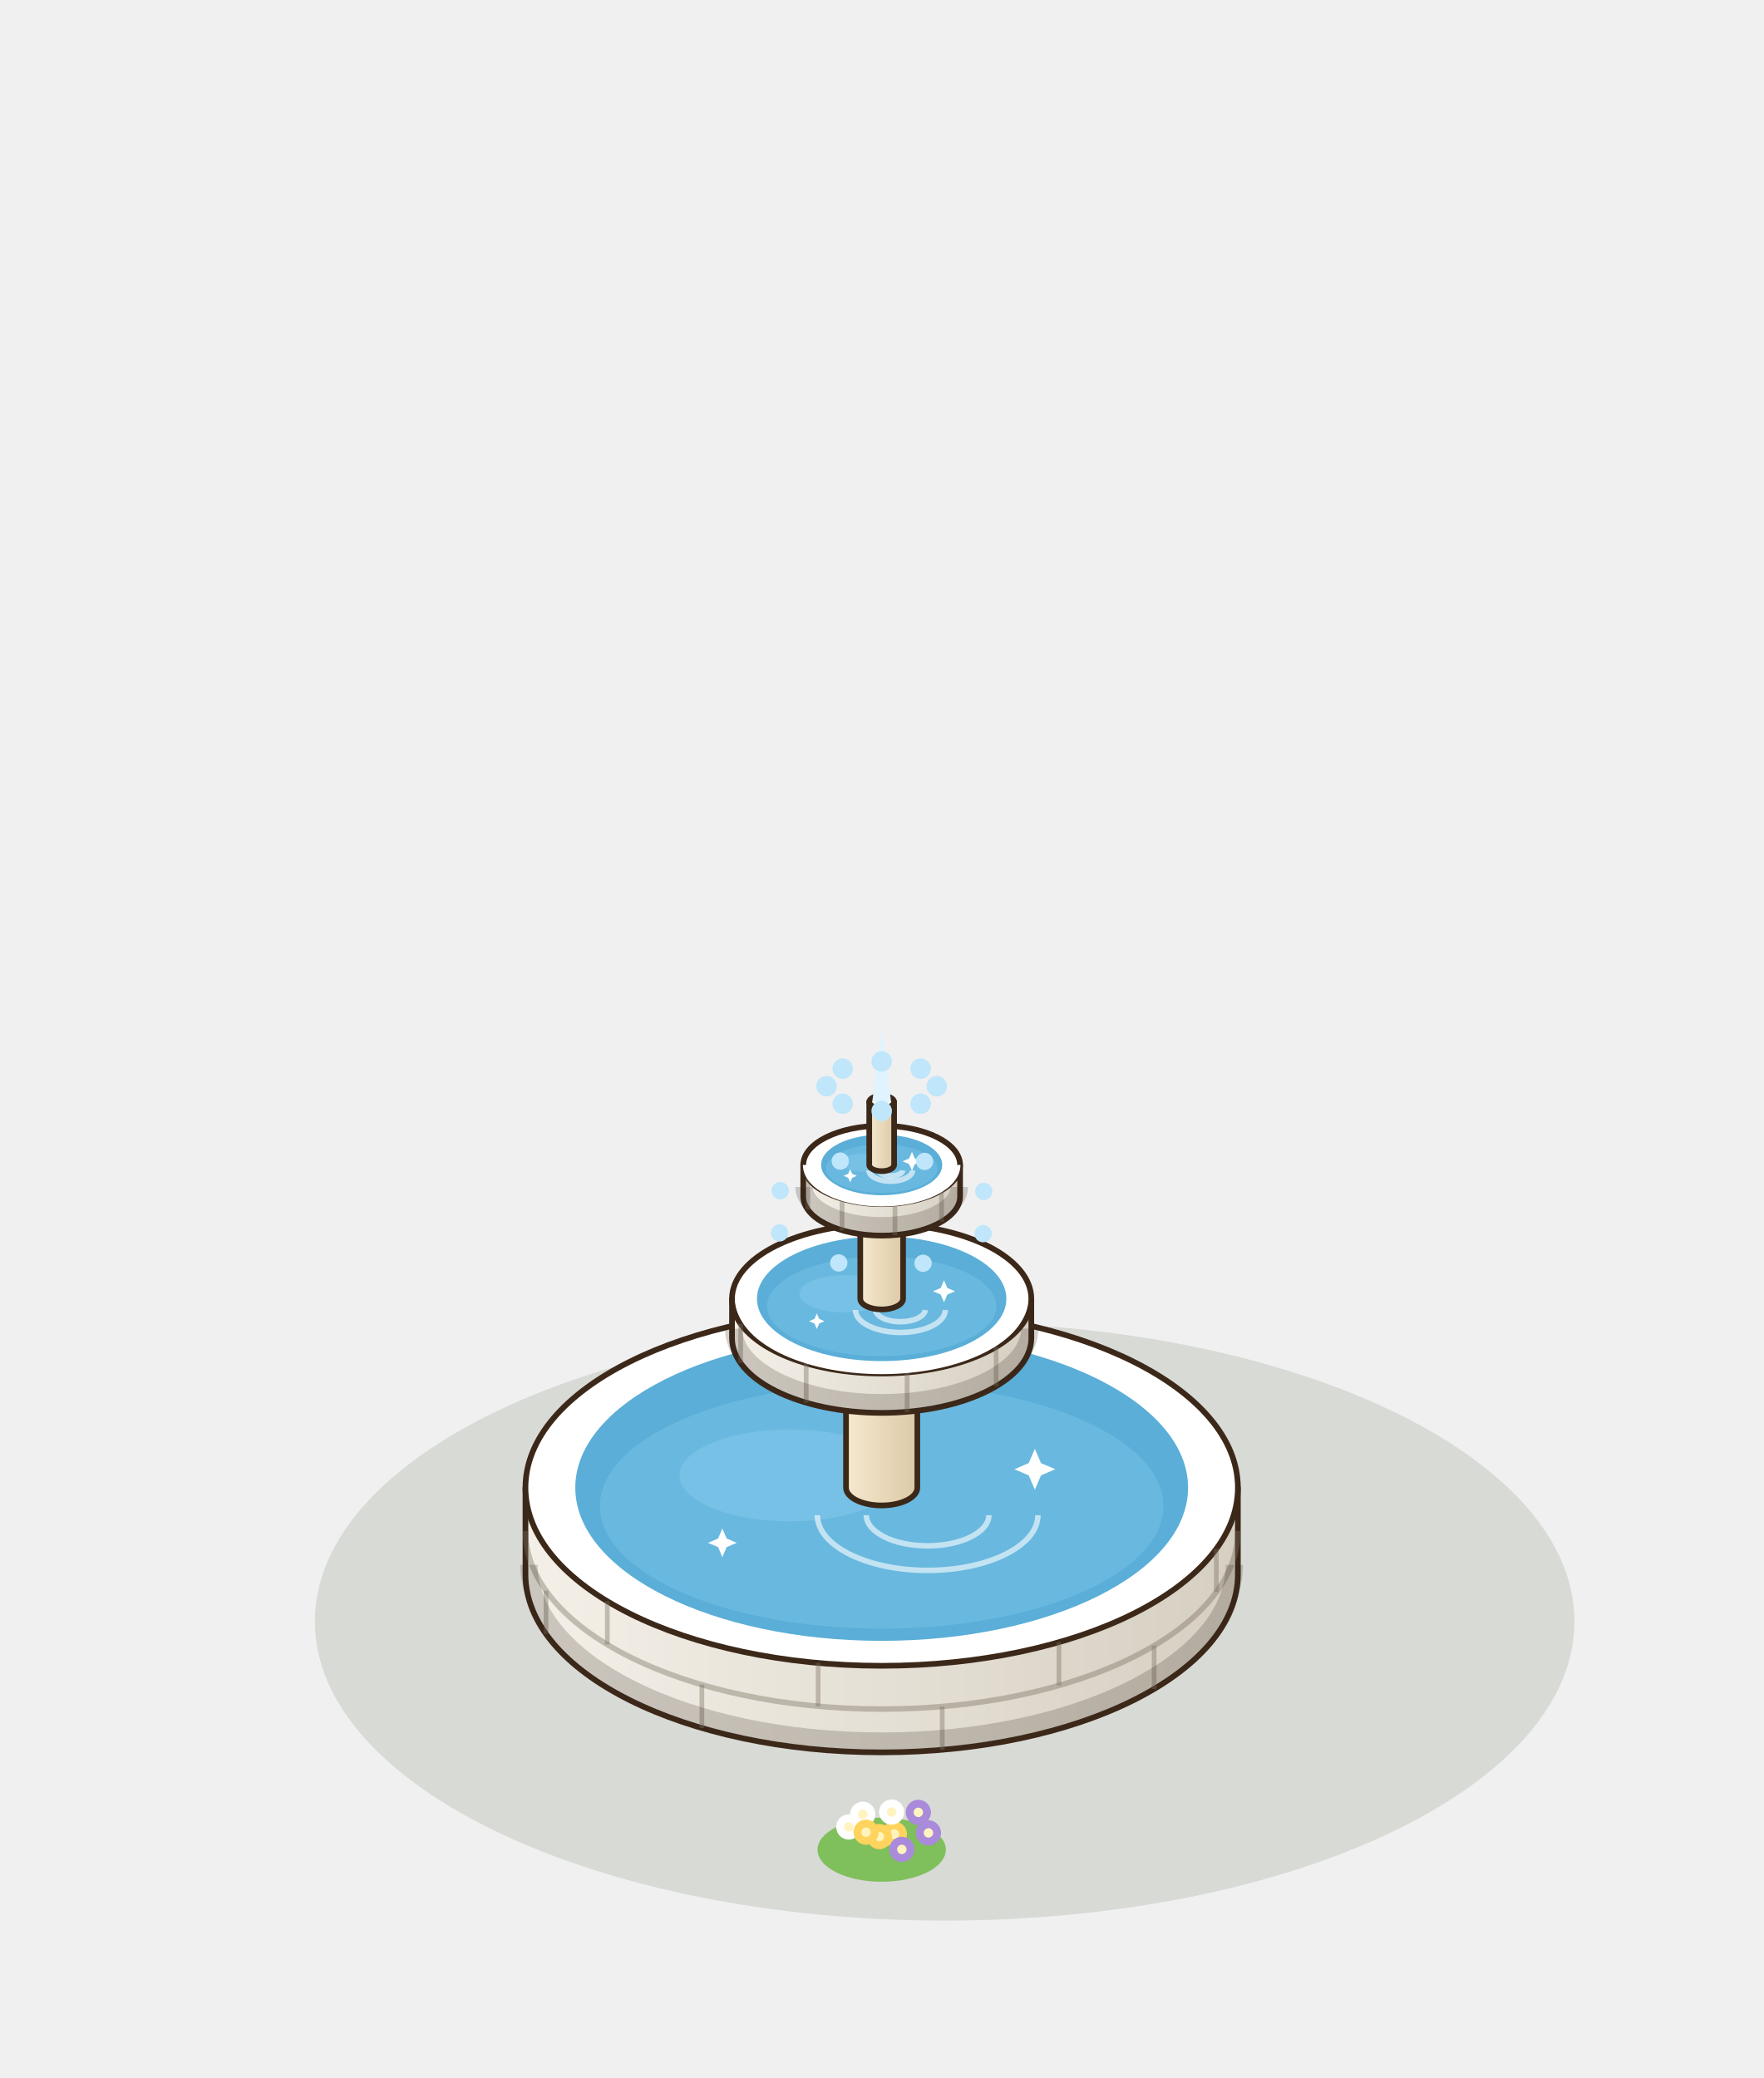
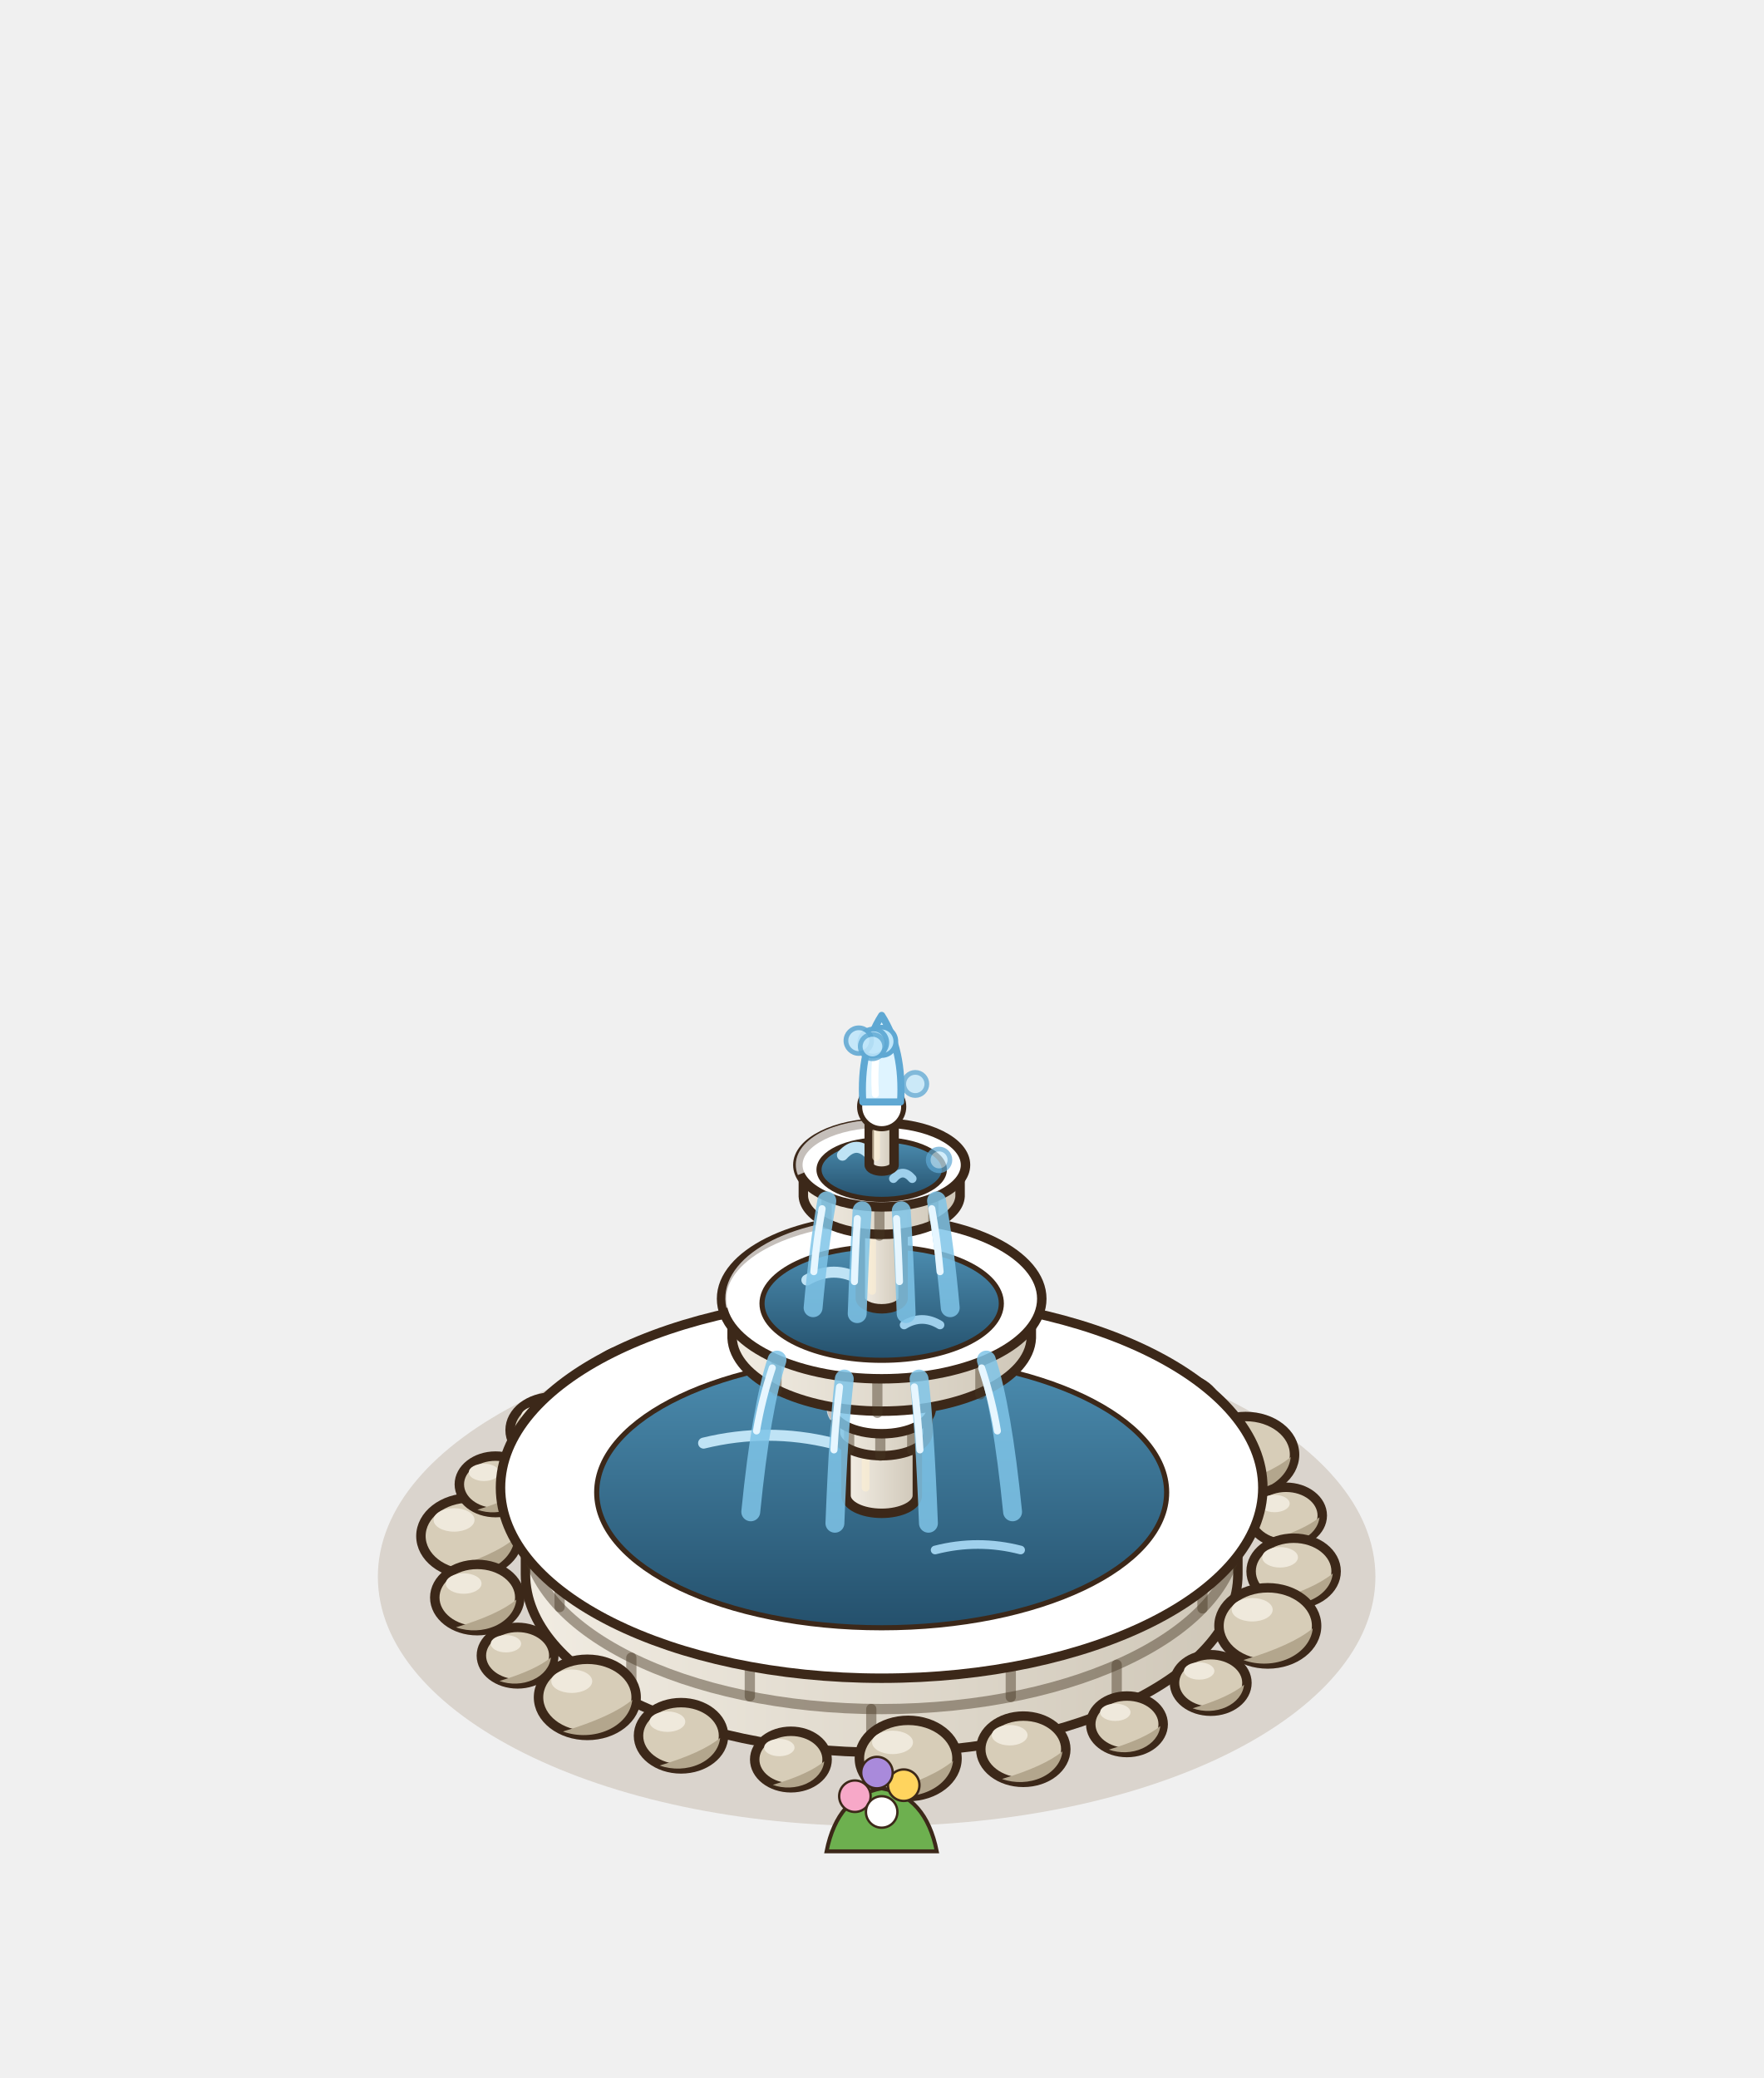
<svg xmlns="http://www.w3.org/2000/svg" width="280" height="330" viewBox="-140 -250 280 330">
  <g transform="scale(1.25)">
-     <ellipse cx="8" cy="6" rx="80" ry="38" fill="rgba(40,55,20,.12)" />
-     <ellipse cx="-1.6" cy="-36.2" rx="9.05" ry="4.53" fill="#7FBF5C" />
-     <circle cx="0.19" cy="-38.1" r="1.6" fill="#F7A8C8" />
-     <circle cx="0.19" cy="-38.1" r="0.6" fill="#FFF4C0" />
-     <circle cx="-6.24" cy="-39.1" r="1.6" fill="#FFD45E" />
-     <circle cx="-6.24" cy="-39.1" r="0.6" fill="#FFF4C0" />
-     <circle cx="3.58" cy="-41.17" r="1.6" fill="#FFFFFF" />
-     <circle cx="3.58" cy="-41.17" r="0.6" fill="#FFF4C0" />
-     <circle cx="-1.93" cy="-37.74" r="1.6" fill="#E2574C" />
-     <circle cx="-1.93" cy="-37.74" r="0.6" fill="#FFF4C0" />
-     <circle cx="-4.26" cy="-40.9" r="1.6" fill="#F7A8C8" />
-     <circle cx="-4.26" cy="-40.9" r="0.6" fill="#FFF4C0" />
-     <circle cx="5" cy="-38.27" r="1.6" fill="#FFD45E" />
-     <circle cx="5" cy="-38.27" r="0.6" fill="#FFF4C0" />
-     <circle cx="-3.8" cy="-38.37" r="1.6" fill="#FFFFFF" />
-     <circle cx="-3.8" cy="-38.37" r="0.6" fill="#FFF4C0" />
-     <circle cx="-0.2" cy="-41.21" r="1.6" fill="#E2574C" />
-     <circle cx="-0.2" cy="-41.21" r="0.6" fill="#FFF4C0" />
-     <circle cx="1.25" cy="-35.94" r="1.6" fill="#F7A8C8" />
-     <circle cx="1.25" cy="-35.94" r="0.6" fill="#FFF4C0" />
-     <ellipse cx="0" cy="35" rx="8.15" ry="4.07" fill="#7FBF5C" />
-     <circle cx="1.61" cy="33.01" r="1.6" fill="#FFD45E" />
-     <circle cx="1.61" cy="33.01" r="0.6" fill="#FFF4C0" />
-     <circle cx="-4.18" cy="32.11" r="1.6" fill="#FFFFFF" />
-     <circle cx="-4.18" cy="32.11" r="0.6" fill="#FFF4C0" />
-     <circle cx="4.66" cy="30.25" r="1.6" fill="#A98ADB" />
-     <circle cx="4.66" cy="30.25" r="0.6" fill="#FFF4C0" />
-     <circle cx="-0.3" cy="33.33" r="1.6" fill="#FFD45E" />
-     <circle cx="-0.3" cy="33.33" r="0.6" fill="#FFF4C0" />
-     <circle cx="-2.4" cy="30.49" r="1.6" fill="#FFFFFF" />
-     <circle cx="-2.4" cy="30.49" r="0.6" fill="#FFF4C0" />
-     <circle cx="5.94" cy="32.86" r="1.6" fill="#A98ADB" />
-     <circle cx="5.94" cy="32.86" r="0.6" fill="#FFF4C0" />
-     <circle cx="-1.98" cy="32.77" r="1.6" fill="#FFD45E" />
-     <circle cx="-1.98" cy="32.77" r="0.6" fill="#FFF4C0" />
-     <circle cx="1.26" cy="30.21" r="1.6" fill="#FFFFFF" />
-     <circle cx="1.26" cy="30.21" r="0.6" fill="#FFF4C0" />
-     <circle cx="2.56" cy="34.96" r="1.6" fill="#A98ADB" />
-     <circle cx="2.56" cy="34.96" r="0.6" fill="#FFF4C0" />
-     <defs>
-       <linearGradient id="bs-100" x1="0" x2="1">
-         <stop offset="0" stop-color="#F4F0E8" />
-         <stop offset="1" stop-color="#D6CFC2" />
-       </linearGradient>
-     </defs>
-     <path d="M-45.25,-11 L-45.25,0 A45.25,22.63 0 0 0 45.25,0 L45.25,-11 Z" fill="url(#bs-100)" stroke="#3C2819" stroke-width="0.72" stroke-linejoin="round" />
-     <ellipse cx="0" cy="-11" rx="45.25" ry="22.63" fill="#FFFFFF" stroke="#3C2819" stroke-width="0.72" stroke-linejoin="round" />
-     <line x1="34.61" y1="14.58" x2="34.61" y2="9.08" stroke="rgba(120,110,95,.4)" stroke-width="0.6" />
-     <line x1="7.69" y1="22.3" x2="7.69" y2="16.8" stroke="rgba(120,110,95,.4)" stroke-width="0.6" />
-     <line x1="-22.84" y1="19.53" x2="-22.84" y2="14.03" stroke="rgba(120,110,95,.4)" stroke-width="0.6" />
-     <line x1="-42.64" y1="7.58" x2="-42.64" y2="2.08" stroke="rgba(120,110,95,.4)" stroke-width="0.6" />
-     <path d="M-45.25,-5.5 A45.25,22.63 0 0 0 45.25,-5.5" fill="none" stroke="rgba(120,110,95,.4)" stroke-width="0.7" />
-     <line x1="42.51" y1="2.26" x2="42.51" y2="-3.24" stroke="rgba(120,110,95,.4)" stroke-width="0.6" />
-     <line x1="22.52" y1="14.13" x2="22.52" y2="8.63" stroke="rgba(120,110,95,.4)" stroke-width="0.6" />
-     <line x1="-8.07" y1="16.77" x2="-8.07" y2="11.27" stroke="rgba(120,110,95,.4)" stroke-width="0.6" />
-     <line x1="-34.85" y1="8.93" x2="-34.85" y2="3.43" stroke="rgba(120,110,95,.4)" stroke-width="0.6" />
-     <path d="M-44.8,-1.2 A44.8,22.4 0 0 0 44.8,-1.2" fill="none" stroke="rgba(40,30,20,.2)" stroke-width="2.2" />
-     <path d="M-42.99,-11 A42.99,21.5 0 0 0 42.99,-11" fill="none" stroke="#ffffff" stroke-width="1.1" />
-     <ellipse cx="0" cy="-11" rx="38.92" ry="19.46" fill="#5AAED7" />
-     <ellipse cx="0" cy="-8.66" rx="35.8" ry="15.57" fill="#69b8df" />
-     <ellipse cx="-11.67" cy="-12.56" rx="14.01" ry="5.84" fill="#7CC4E8" opacity=".75" />
-     <path d="M-8.17,-7.5 A14.01,7.01 0 0 0 19.85,-7.5" fill="none" stroke="#FFFFFF" stroke-width="0.7" opacity=".6" />
-     <path d="M-1.95,-7.5 A7.78,3.89 0 0 0 13.62,-7.5" fill="none" stroke="#FFFFFF" stroke-width="0.7" opacity=".6" />
-     <path d="M19.46,-15.94 L20.24,-14.12 L22.06,-13.34 L20.24,-12.56 L19.46,-10.74 L18.68,-12.56 L16.86,-13.34 L18.68,-14.12 Z" fill="#FFFFFF" />
-     <path d="M-20.24,-5.81 L-19.69,-4.54 L-18.42,-3.99 L-19.69,-3.45 L-20.24,-2.17 L-20.78,-3.45 L-22.06,-3.99 L-20.78,-4.54 Z" fill="#FFFFFF" />
-     <defs>
-       <linearGradient id="bb-col" x1="0" x2="1">
-         <stop offset="0" stop-color="#F6E9CF" />
-         <stop offset="1" stop-color="#DCC9A6" />
-       </linearGradient>
-     </defs>
-     <path d="M-4.53,-34 L-4.53,-11 A4.53,2.26 0 0 0 4.53,-11 L4.53,-34 Z" fill="url(#bb-col)" stroke="#3C2819" stroke-width="0.72" stroke-linejoin="round" />
-     <ellipse cx="0" cy="-34" rx="4.53" ry="2.26" fill="#FFF8EA" stroke="#3C2819" stroke-width="0.72" stroke-linejoin="round" />
-     <defs>
-       <linearGradient id="bb-v1" x1="0" x2="1">
-         <stop offset="0" stop-color="#F4F0E8" />
-         <stop offset="1" stop-color="#D6CFC2" />
-       </linearGradient>
-     </defs>
-     <path d="M-19.01,-35 L-19.01,-30 A19.01,9.5 0 0 0 19.01,-30 L19.01,-35 Z" fill="url(#bb-v1)" stroke="#3C2819" stroke-width="0.72" stroke-linejoin="round" />
-     <ellipse cx="0" cy="-35" rx="19.01" ry="9.5" fill="#FFFFFF" stroke="#3C2819" stroke-width="0.72" stroke-linejoin="round" />
-     <line x1="14.54" y1="-23.88" x2="14.54" y2="-28.88" stroke="rgba(120,110,95,.4)" stroke-width="0.6" />
-     <line x1="3.23" y1="-20.63" x2="3.23" y2="-25.63" stroke="rgba(120,110,95,.4)" stroke-width="0.6" />
-     <line x1="-9.59" y1="-21.8" x2="-9.59" y2="-26.8" stroke="rgba(120,110,95,.4)" stroke-width="0.6" />
-     <line x1="-17.91" y1="-26.82" x2="-17.91" y2="-31.82" stroke="rgba(120,110,95,.4)" stroke-width="0.6" />
-     <path d="M-18.81,-31.2 A18.81,9.41 0 0 0 18.81,-31.2" fill="none" stroke="rgba(40,30,20,.2)" stroke-width="2.2" />
-     <path d="M-18.05,-35 A18.05,9.03 0 0 0 18.05,-35" fill="none" stroke="#ffffff" stroke-width="1.1" />
-     <ellipse cx="0" cy="-35" rx="15.84" ry="7.92" fill="#5AAED7" />
-     <ellipse cx="0" cy="-34.05" rx="14.57" ry="6.34" fill="#69b8df" />
-     <ellipse cx="-4.75" cy="-35.63" rx="5.7" ry="2.38" fill="#7CC4E8" opacity=".75" />
-     <path d="M-3.33,-33.57 A5.7,2.85 0 0 0 8.08,-33.57" fill="none" stroke="#FFFFFF" stroke-width="0.7" opacity=".6" />
-     <path d="M-0.79,-33.57 A3.17,1.58 0 0 0 5.54,-33.57" fill="none" stroke="#FFFFFF" stroke-width="0.7" opacity=".6" />
-     <path d="M7.92,-37.35 L8.34,-36.37 L9.32,-35.95 L8.34,-35.53 L7.92,-34.55 L7.5,-35.53 L6.52,-35.95 L7.5,-36.37 Z" fill="#FFFFFF" />
-     <path d="M-8.24,-33.13 L-7.94,-32.44 L-7.26,-32.15 L-7.94,-31.85 L-8.24,-31.17 L-8.53,-31.85 L-9.22,-32.15 L-8.53,-32.44 Z" fill="#FFFFFF" />
-     <defs>
-       <linearGradient id="bb-col2" x1="0" x2="1">
-         <stop offset="0" stop-color="#F6E9CF" />
-         <stop offset="1" stop-color="#DCC9A6" />
-       </linearGradient>
-     </defs>
-     <path d="M-2.72,-50 L-2.72,-35 A2.72,1.36 0 0 0 2.72,-35 L2.72,-50 Z" fill="url(#bb-col2)" stroke="#3C2819" stroke-width="0.72" stroke-linejoin="round" />
-     <ellipse cx="0" cy="-50" rx="2.72" ry="1.36" fill="#FFF8EA" stroke="#3C2819" stroke-width="0.72" stroke-linejoin="round" />
-     <defs>
-       <linearGradient id="bb-v2" x1="0" x2="1">
-         <stop offset="0" stop-color="#F4F0E8" />
-         <stop offset="1" stop-color="#D6CFC2" />
-       </linearGradient>
-     </defs>
-     <path d="M-9.96,-52 L-9.96,-48 A9.96,4.98 0 0 0 9.96,-48 L9.96,-52 Z" fill="url(#bb-v2)" stroke="#3C2819" stroke-width="0.72" stroke-linejoin="round" />
-     <ellipse cx="0" cy="-52" rx="9.96" ry="4.98" fill="#FFFFFF" stroke="#3C2819" stroke-width="0.72" stroke-linejoin="round" />
-     <line x1="7.61" y1="-44.79" x2="7.61" y2="-48.79" stroke="rgba(120,110,95,.4)" stroke-width="0.6" />
-     <line x1="1.69" y1="-43.09" x2="1.69" y2="-47.09" stroke="rgba(120,110,95,.4)" stroke-width="0.6" />
-     <line x1="-5.03" y1="-43.7" x2="-5.03" y2="-47.7" stroke="rgba(120,110,95,.4)" stroke-width="0.6" />
-     <line x1="-9.38" y1="-46.33" x2="-9.38" y2="-50.33" stroke="rgba(120,110,95,.4)" stroke-width="0.6" />
-     <path d="M-9.86,-49.2 A9.86,4.93 0 0 0 9.86,-49.2" fill="none" stroke="rgba(40,30,20,.2)" stroke-width="2.2" />
-     <path d="M-9.46,-52 A9.46,4.73 0 0 0 9.46,-52" fill="none" stroke="#ffffff" stroke-width="1.1" />
-     <ellipse cx="0" cy="-52" rx="7.69" ry="3.85" fill="#5AAED7" />
-     <ellipse cx="0" cy="-51.54" rx="7.08" ry="3.08" fill="#69b8df" />
-     <ellipse cx="-2.31" cy="-52.31" rx="2.77" ry="1.15" fill="#7CC4E8" opacity=".75" />
-     <path d="M-1.62,-51.31 A2.77,1.38 0 0 0 3.92,-51.31" fill="none" stroke="#FFFFFF" stroke-width="0.7" opacity=".6" />
-     <path d="M-0.38,-51.31 A1.54,0.77 0 0 0 2.69,-51.31" fill="none" stroke="#FFFFFF" stroke-width="0.7" opacity=".6" />
-     <path d="M3.85,-53.66 L4.21,-52.82 L5.05,-52.46 L4.21,-52.1 L3.85,-51.26 L3.49,-52.1 L2.65,-52.46 L3.49,-52.82 Z" fill="#FFFFFF" />
-     <path d="M-4,-51.46 L-3.75,-50.87 L-3.16,-50.62 L-3.75,-50.36 L-4,-49.78 L-4.25,-50.36 L-4.84,-50.62 L-4.25,-50.87 Z" fill="#FFFFFF" />
-     <defs>
-       <linearGradient id="bb-tip" x1="0" x2="1">
-         <stop offset="0" stop-color="#F6E9CF" />
-         <stop offset="1" stop-color="#DCC9A6" />
-       </linearGradient>
-     </defs>
-     <path d="M-1.58,-60 L-1.58,-52 A1.58,0.79 0 0 0 1.58,-52 L1.58,-60 Z" fill="url(#bb-tip)" stroke="#3C2819" stroke-width="0.72" stroke-linejoin="round" />
-     <ellipse cx="0" cy="-60" rx="1.58" ry="0.79" fill="#FFF8EA" stroke="#3C2819" stroke-width="0.72" stroke-linejoin="round" />
-     <path d="M-1.2,-60 L0,-69 L1.2,-60 Z" fill="#DFF4FF" />
-     <circle cx="7" cy="-62" r="1.3" fill="#BFE6FA" />
-     <circle cx="12.89" cy="-43.27" r="1.1" fill="#BFE6FA" />
-     <circle cx="4.95" cy="-59.77" r="1.3" fill="#BFE6FA" />
-     <circle cx="5.26" cy="-39.51" r="1.1" fill="#BFE6FA" />
-     <circle cx="0" cy="-58.85" r="1.3" fill="#BFE6FA" />
-     <circle cx="-5.45" cy="-39.55" r="1.1" fill="#BFE6FA" />
-     <circle cx="-4.95" cy="-59.77" r="1.3" fill="#BFE6FA" />
-     <circle cx="-12.97" cy="-43.37" r="1.1" fill="#BFE6FA" />
-     <circle cx="-7" cy="-62" r="1.3" fill="#BFE6FA" />
-     <circle cx="-12.89" cy="-48.73" r="1.1" fill="#BFE6FA" />
-     <circle cx="-4.95" cy="-64.23" r="1.3" fill="#BFE6FA" />
-     <circle cx="-5.26" cy="-52.49" r="1.1" fill="#BFE6FA" />
-     <circle cx="0" cy="-65.15" r="1.3" fill="#BFE6FA" />
-     <circle cx="5.45" cy="-52.45" r="1.1" fill="#BFE6FA" />
-     <circle cx="4.95" cy="-64.23" r="1.3" fill="#BFE6FA" />
-     <circle cx="12.97" cy="-48.63" r="1.1" fill="#BFE6FA" />
+     <ellipse cx="-0.64" cy="0.32" rx="63.36" ry="31.68" fill="rgba(120,85,45,.18)" />
+     <ellipse cx="-52.33" cy="-4.85" rx="6.2" ry="4.84" fill="#D7CDB8" stroke="#3C2819" stroke-width="1.2" />
+     <path d="M-46.63,-4.54 A6.2,4.84 0 0 1 -55.43,-0.51 Q-49.23,-2.37 -46.63,-4.54 Z" fill="#B3A68D" />
+     <ellipse cx="-54.32" cy="-6.9" rx="2.6" ry="1.49" fill="#EFE9DC" />
+     <ellipse cx="-49.05" cy="-11.42" rx="4.6" ry="3.59" fill="#D7CDB8" stroke="#3C2819" stroke-width="1.2" />
+     <path d="M-44.82,-11.19 A4.6,3.59 0 0 1 -51.35,-8.2 Q-46.75,-9.58 -44.82,-11.19 Z" fill="#B3A68D" />
+     <ellipse cx="-50.52" cy="-12.94" rx="1.93" ry="1.1" fill="#EFE9DC" />
+     <ellipse cx="-41.8" cy="-18.31" rx="5.4" ry="4.21" fill="#D7CDB8" stroke="#3C2819" stroke-width="1.2" />
+     <path d="M-36.83,-18.04 A5.4,4.21 0 0 1 -44.5,-14.53 Q-39.1,-16.15 -36.83,-18.04 Z" fill="#B3A68D" />
+     <ellipse cx="-43.53" cy="-20.09" rx="2.27" ry="1.3" fill="#EFE9DC" />
+     <ellipse cx="-31.16" cy="-23.92" rx="6.2" ry="4.84" fill="#D7CDB8" stroke="#3C2819" stroke-width="1.2" />
+     <path d="M-25.45,-23.61 A6.2,4.84 0 0 1 -34.26,-19.58 Q-28.06,-21.44 -25.45,-23.61 Z" fill="#B3A68D" />
+     <ellipse cx="-33.14" cy="-25.96" rx="2.6" ry="1.49" fill="#EFE9DC" />
+     <ellipse cx="-17.99" cy="-26.73" rx="4.6" ry="3.59" fill="#D7CDB8" stroke="#3C2819" stroke-width="1.2" />
+     <path d="M-13.76,-26.5 A4.6,3.59 0 0 1 -20.29,-23.51 Q-15.69,-24.89 -13.76,-26.5 Z" fill="#B3A68D" />
+     <ellipse cx="-19.46" cy="-28.25" rx="1.93" ry="1.1" fill="#EFE9DC" />
+     <ellipse cx="-3.37" cy="-28.62" rx="5.4" ry="4.21" fill="#D7CDB8" stroke="#3C2819" stroke-width="1.2" />
+     <path d="M1.6,-28.35 A5.4,4.21 0 0 1 -6.07,-24.84 Q-0.67,-26.46 1.6,-28.35 Z" fill="#B3A68D" />
+     <ellipse cx="-5.1" cy="-30.41" rx="2.27" ry="1.3" fill="#EFE9DC" />
+     <ellipse cx="11.53" cy="-28.4" rx="6.2" ry="4.84" fill="#D7CDB8" stroke="#3C2819" stroke-width="1.2" />
+     <path d="M17.23,-28.09 A6.2,4.84 0 0 1 8.43,-24.06 Q14.63,-25.92 17.23,-28.09 Z" fill="#B3A68D" />
+     <ellipse cx="9.54" cy="-30.44" rx="2.6" ry="1.49" fill="#EFE9DC" />
+     <ellipse cx="25.49" cy="-25.02" rx="4.6" ry="3.59" fill="#D7CDB8" stroke="#3C2819" stroke-width="1.2" />
+     <path d="M29.72,-24.79 A4.6,3.59 0 0 1 23.19,-21.8 Q27.79,-23.18 29.72,-24.79 Z" fill="#B3A68D" />
+     <ellipse cx="24.02" cy="-26.53" rx="1.93" ry="1.1" fill="#EFE9DC" />
+     <ellipse cx="37.39" cy="-20.86" rx="5.4" ry="4.21" fill="#D7CDB8" stroke="#3C2819" stroke-width="1.2" />
+     <path d="M42.35,-20.59 A5.4,4.21 0 0 1 34.69,-17.08 Q40.09,-18.7 42.35,-20.59 Z" fill="#B3A68D" />
+     <ellipse cx="35.66" cy="-22.64" rx="2.27" ry="1.3" fill="#EFE9DC" />
+     <ellipse cx="46.25" cy="-15.2" rx="6.2" ry="4.84" fill="#D7CDB8" stroke="#3C2819" stroke-width="1.2" />
+     <path d="M51.96,-14.89 A6.2,4.84 0 0 1 43.15,-10.86 Q49.35,-12.72 51.96,-14.89 Z" fill="#B3A68D" />
+     <ellipse cx="44.27" cy="-17.25" rx="2.6" ry="1.49" fill="#EFE9DC" />
+     <ellipse cx="51.37" cy="-7.46" rx="4.6" ry="3.59" fill="#D7CDB8" stroke="#3C2819" stroke-width="1.2" />
+     <path d="M55.61,-7.23 A4.6,3.59 0 0 1 49.07,-4.24 Q53.67,-5.62 55.61,-7.23 Z" fill="#B3A68D" />
+     <ellipse cx="49.9" cy="-8.98" rx="1.93" ry="1.1" fill="#EFE9DC" />
+     <path d="M-8.6,-36 q1.4,-7 7,-8 q5.6,1 7,8 Z" fill="#6DB04F" stroke="#3C2819" stroke-width="0.5" />
+     <circle cx="-5" cy="-43" r="2" fill="#F7A8C8" stroke="#3C2819" stroke-width="0.3" />
+     <circle cx="1.2" cy="-44.4" r="2" fill="#FFD45E" stroke="#3C2819" stroke-width="0.3" />
+     <circle cx="-1.6" cy="-41" r="2" fill="#FFFFFF" stroke="#3C2819" stroke-width="0.3" />
+     <circle cx="-2.2" cy="-46" r="2" fill="#A98ADB" stroke="#3C2819" stroke-width="0.3" />
+     <defs>
+       <linearGradient id="bb4-bassin" x1="0" y1="0" x2="1" y2="0">
+         <stop offset="0" stop-color="#F1ECE2" />
+         <stop offset="1" stop-color="#CFC7B8" />
+       </linearGradient>
+     </defs>
+     <path d="M-45.25,-11 L-45.25,0 A45.25,22.63 0 0 0 45.25,0 L45.25,-11 Z" fill="url(#bb4-bassin)" stroke="#3C2819" stroke-width="1.2" stroke-linejoin="round" />
+     <path d="M-45.25,-5.5 A45.25,22.63 0 0 0 45.25,-5.5" fill="none" stroke="rgba(70,55,35,.45)" stroke-width="1.3" />
+     <line x1="29.86" y1="17" x2="29.86" y2="11.5" stroke="rgba(70,55,35,.45)" stroke-width="1.3" stroke-linecap="round" />
+     <line x1="-1.32" y1="22.62" x2="-1.32" y2="17.12" stroke="rgba(70,55,35,.45)" stroke-width="1.3" stroke-linecap="round" />
+     <line x1="-31.8" y1="16.1" x2="-31.8" y2="10.6" stroke="rgba(70,55,35,.45)" stroke-width="1.3" stroke-linecap="round" />
+     <line x1="40.75" y1="4.34" x2="40.75" y2="-1.16" stroke="rgba(70,55,35,.45)" stroke-width="1.3" stroke-linecap="round" />
+     <line x1="16.4" y1="15.59" x2="16.4" y2="10.09" stroke="rgba(70,55,35,.45)" stroke-width="1.3" stroke-linecap="round" />
+     <line x1="-16.75" y1="15.52" x2="-16.75" y2="10.02" stroke="rgba(70,55,35,.45)" stroke-width="1.3" stroke-linecap="round" />
+     <line x1="-40.91" y1="4.17" x2="-40.91" y2="-1.33" stroke="rgba(70,55,35,.45)" stroke-width="1.3" stroke-linecap="round" />
+     <ellipse cx="0" cy="-11" rx="48.42" ry="24.21" fill="#FFFFFF" stroke="#3C2819" stroke-width="1.2" stroke-linejoin="round" />
+     <defs>
+       <linearGradient id="bb4-bassin-e" x1="0" y1="0" x2="0" y2="1">
+         <stop offset="0" stop-color="#4C8DB0" />
+         <stop offset="1" stop-color="#24506C" />
+       </linearGradient>
+     </defs>
+     <ellipse cx="0" cy="-10.4" rx="36.2" ry="17.2" fill="url(#bb4-bassin-e)" stroke="#3C2819" stroke-width="0.65" />
+     <path d="M-22.62,-16.66 q8.15,-2 16.29,0" stroke="#BFE3F5" stroke-width="1.4" fill="none" stroke-linecap="round" />
+     <path d="M6.79,-3.08 q5.43,-1.4 10.86,0" stroke="#9FD0EC" stroke-width="1.1" fill="none" stroke-linecap="round" />
+     <path d="M-45.25,-10 A45.25,22.63 0 0 1 -4.53,-33.63" fill="none" stroke="rgba(255,255,255,.7)" stroke-width="1.5" />
+     <defs>
+       <linearGradient id="bb4-col" x1="0" y1="0" x2="1" y2="0">
+         <stop offset="0" stop-color="#f3eee5" />
+         <stop offset="1" stop-color="#CFC7B8" />
+       </linearGradient>
+     </defs>
+     <path d="M-4.53,-31 L-4.53,-10 A4.53,2.26 0 0 0 4.53,-10 L4.53,-31 Z" fill="url(#bb4-col)" stroke="#3C2819" stroke-width="1.2" stroke-linejoin="round" />
+     <ellipse cx="0" cy="-31" rx="4.53" ry="2.26" fill="#FFFFFF" stroke="#3C2819" stroke-width="1.2" />
+     <line x1="-2.04" y1="-27.74" x2="-2.04" y2="-11" stroke="rgba(255,240,210,.55)" stroke-width="1" stroke-linecap="round" />
+     <defs>
+       <linearGradient id="bb4-bague" x1="0" y1="0" x2="1" y2="0">
+         <stop offset="0" stop-color="#F1ECE2" />
+         <stop offset="1" stop-color="#CFC7B8" />
+       </linearGradient>
+     </defs>
+     <path d="M-5.88,-21 L-5.88,-18 A5.88,2.94 0 0 0 5.88,-18 L5.88,-21 Z" fill="url(#bb4-bague)" stroke="#3C2819" stroke-width="1.2" stroke-linejoin="round" />
+     <line x1="3.88" y1="-15.79" x2="3.88" y2="-18.79" stroke="rgba(70,55,35,.45)" stroke-width="1.3" stroke-linecap="round" />
+     <line x1="-0.17" y1="-15.06" x2="-0.17" y2="-18.06" stroke="rgba(70,55,35,.45)" stroke-width="1.3" stroke-linecap="round" />
+     <line x1="-4.13" y1="-15.91" x2="-4.13" y2="-18.91" stroke="rgba(70,55,35,.45)" stroke-width="1.3" stroke-linecap="round" />
+     <ellipse cx="0" cy="-21" rx="6.29" ry="3.15" fill="#FFFFFF" stroke="#3C2819" stroke-width="1.2" stroke-linejoin="round" />
+     <path d="M-5.88,-20 A5.88,2.94 0 0 1 -0.59,-23.94" fill="none" stroke="rgba(255,255,255,.7)" stroke-width="1.5" />
+     <defs>
+       <linearGradient id="bb4-v1" x1="0" y1="0" x2="1" y2="0">
+         <stop offset="0" stop-color="#F1ECE2" />
+         <stop offset="1" stop-color="#CFC7B8" />
+       </linearGradient>
+     </defs>
+     <path d="M-19,-35 L-19,-30 A19.01,9.5 0 0 0 19.01,-30 L19.01,-35 Z" fill="url(#bb4-v1)" stroke="#3C2819" stroke-width="1.2" stroke-linejoin="round" />
+     <line x1="12.54" y1="-22.86" x2="12.54" y2="-27.86" stroke="rgba(70,55,35,.45)" stroke-width="1.3" stroke-linecap="round" />
+     <line x1="-0.55" y1="-20.5" x2="-0.55" y2="-25.5" stroke="rgba(70,55,35,.45)" stroke-width="1.3" stroke-linecap="round" />
+     <line x1="-13.36" y1="-23.24" x2="-13.36" y2="-28.24" stroke="rgba(70,55,35,.45)" stroke-width="1.3" stroke-linecap="round" />
+     <ellipse cx="0" cy="-35" rx="20.34" ry="10.17" fill="#FFFFFF" stroke="#3C2819" stroke-width="1.2" stroke-linejoin="round" />
+     <defs>
+       <linearGradient id="bb4-v1-e" x1="0" y1="0" x2="0" y2="1">
+         <stop offset="0" stop-color="#4C8DB0" />
+         <stop offset="1" stop-color="#24506C" />
+       </linearGradient>
+     </defs>
+     <ellipse cx="0" cy="-34.4" rx="15.2" ry="7.22" fill="url(#bb4-v1-e)" stroke="#3C2819" stroke-width="0.65" />
+     <path d="M-9.5,-37.38 q3.42,-2 6.84,0" stroke="#BFE3F5" stroke-width="1.4" fill="none" stroke-linecap="round" />
+     <path d="M2.85,-31.67 q2.28,-1.4 4.56,0" stroke="#9FD0EC" stroke-width="1.1" fill="none" stroke-linecap="round" />
+     <path d="M-19,-34 A19.01,9.5 0 0 1 -1.9,-44.5" fill="none" stroke="rgba(255,255,255,.7)" stroke-width="1.5" />
+     <path d="M-13.3,-27.21 q-2,6 -3.33,19.28" stroke="#7FC4E8" stroke-width="2.4" fill="none" stroke-linecap="round" opacity=".85" />
+     <path d="M-13.9,-26.21 q-1.33,4 -2,8" stroke="#E6F6FF" stroke-width="0.9" fill="none" stroke-linecap="round" />
+     <path d="M-4.75,-24.8 q-0.71,6 -1.19,18.32" stroke="#7FC4E8" stroke-width="2.4" fill="none" stroke-linecap="round" opacity=".85" />
+     <path d="M-5.35,-23.8 q-0.48,4 -0.71,8" stroke="#E6F6FF" stroke-width="0.9" fill="none" stroke-linecap="round" />
+     <path d="M4.75,-24.8 q0.71,6 1.19,18.32" stroke="#7FC4E8" stroke-width="2.4" fill="none" stroke-linecap="round" opacity=".85" />
+     <path d="M4.15,-23.8 q0.48,4 0.71,8" stroke="#E6F6FF" stroke-width="0.9" fill="none" stroke-linecap="round" />
+     <path d="M13.3,-27.21 q2,6 3.33,19.28" stroke="#7FC4E8" stroke-width="2.4" fill="none" stroke-linecap="round" opacity=".85" />
+     <path d="M12.7,-26.21 q1.33,4 2,8" stroke="#E6F6FF" stroke-width="0.9" fill="none" stroke-linecap="round" />
+     <defs>
+       <linearGradient id="bb4-col2" x1="0" y1="0" x2="1" y2="0">
+         <stop offset="0" stop-color="#f3eee5" />
+         <stop offset="1" stop-color="#CFC7B8" />
+       </linearGradient>
+     </defs>
+     <path d="M-2.71,-49 L-2.71,-35 A2.72,1.36 0 0 0 2.72,-35 L2.72,-49 Z" fill="url(#bb4-col2)" stroke="#3C2819" stroke-width="1.2" stroke-linejoin="round" />
+     <ellipse cx="0" cy="-49" rx="2.72" ry="1.36" fill="#FFFFFF" stroke="#3C2819" stroke-width="1.2" />
+     <line x1="-1.22" y1="-46.64" x2="-1.22" y2="-36" stroke="rgba(255,240,210,.55)" stroke-width="1" stroke-linecap="round" />
+     <defs>
+       <linearGradient id="bb4-v2" x1="0" y1="0" x2="1" y2="0">
+         <stop offset="0" stop-color="#F1ECE2" />
+         <stop offset="1" stop-color="#CFC7B8" />
+       </linearGradient>
+     </defs>
+     <path d="M-9.95,-52 L-9.95,-48 A9.96,4.98 0 0 0 9.96,-48 L9.96,-52 Z" fill="url(#bb4-v2)" stroke="#3C2819" stroke-width="1.2" stroke-linejoin="round" />
+     <line x1="6.57" y1="-44.26" x2="6.57" y2="-48.26" stroke="rgba(70,55,35,.45)" stroke-width="1.3" stroke-linecap="round" />
+     <line x1="-0.29" y1="-43.02" x2="-0.29" y2="-47.02" stroke="rgba(70,55,35,.45)" stroke-width="1.3" stroke-linecap="round" />
+     <line x1="-7" y1="-44.46" x2="-7" y2="-48.46" stroke="rgba(70,55,35,.45)" stroke-width="1.3" stroke-linecap="round" />
+     <ellipse cx="0" cy="-52" rx="10.65" ry="5.33" fill="#FFFFFF" stroke="#3C2819" stroke-width="1.2" stroke-linejoin="round" />
+     <defs>
+       <linearGradient id="bb4-v2-e" x1="0" y1="0" x2="0" y2="1">
+         <stop offset="0" stop-color="#4C8DB0" />
+         <stop offset="1" stop-color="#24506C" />
+       </linearGradient>
+     </defs>
+     <ellipse cx="0" cy="-51.4" rx="7.96" ry="3.78" fill="url(#bb4-v2-e)" stroke="#3C2819" stroke-width="0.65" />
+     <path d="M-4.98,-53.24 q1.79,-2 3.58,0" stroke="#BFE3F5" stroke-width="1.4" fill="none" stroke-linecap="round" />
+     <path d="M1.49,-50.26 q1.19,-1.4 2.39,0" stroke="#9FD0EC" stroke-width="1.1" fill="none" stroke-linecap="round" />
+     <path d="M-9.95,-51 A9.96,4.98 0 0 1 -1,-56.98" fill="none" stroke="rgba(255,255,255,.7)" stroke-width="1.5" />
+     <path d="M-6.97,-47.44 q-1.05,6 -1.74,13.58" stroke="#7FC4E8" stroke-width="2.4" fill="none" stroke-linecap="round" opacity=".85" />
+     <path d="M-7.57,-46.44 q-0.7,4 -1.05,8" stroke="#E6F6FF" stroke-width="0.9" fill="none" stroke-linecap="round" />
+     <path d="M-2.49,-46.18 q-0.37,6 -0.62,13.07" stroke="#7FC4E8" stroke-width="2.4" fill="none" stroke-linecap="round" opacity=".85" />
+     <path d="M-3.09,-45.18 q-0.25,4 -0.37,8" stroke="#E6F6FF" stroke-width="0.9" fill="none" stroke-linecap="round" />
+     <path d="M2.49,-46.18 q0.37,6 0.62,13.07" stroke="#7FC4E8" stroke-width="2.4" fill="none" stroke-linecap="round" opacity=".85" />
+     <path d="M1.89,-45.18 q0.25,4 0.37,8" stroke="#E6F6FF" stroke-width="0.9" fill="none" stroke-linecap="round" />
+     <path d="M6.97,-47.44 q1.05,6 1.74,13.58" stroke="#7FC4E8" stroke-width="2.4" fill="none" stroke-linecap="round" opacity=".85" />
+     <path d="M6.37,-46.44 q0.7,4 1.05,8" stroke="#E6F6FF" stroke-width="0.9" fill="none" stroke-linecap="round" />
+     <defs>
+       <linearGradient id="bb4-tip" x1="0" y1="0" x2="1" y2="0">
+         <stop offset="0" stop-color="#f3eee5" />
+         <stop offset="1" stop-color="#CFC7B8" />
+       </linearGradient>
+     </defs>
+     <path d="M-1.58,-58 L-1.58,-52 A1.58,0.79 0 0 0 1.58,-52 L1.58,-58 Z" fill="url(#bb4-tip)" stroke="#3C2819" stroke-width="1.2" stroke-linejoin="round" />
+     <ellipse cx="0" cy="-58" rx="1.58" ry="0.79" fill="#FFFFFF" stroke="#3C2819" stroke-width="1.2" />
+     <line x1="-0.71" y1="-56.21" x2="-0.71" y2="-53" stroke="rgba(255,240,210,.55)" stroke-width="1" stroke-linecap="round" />
+     <circle cx="0" cy="-59.4" r="2.8" fill="#FFFFFF" stroke="#3C2819" stroke-width="0.65" />
+     <ellipse cx="31.16" cy="19.06" rx="4.6" ry="3.59" fill="#D7CDB8" stroke="#3C2819" stroke-width="1.2" />
+     <path d="M35.39,19.29 A4.6,3.59 0 0 1 28.86,22.28 Q33.46,20.9 35.39,19.29 Z" fill="#B3A68D" />
+     <ellipse cx="29.68" cy="17.54" rx="1.93" ry="1.1" fill="#EFE9DC" />
+     <ellipse cx="17.99" cy="22.23" rx="5.4" ry="4.21" fill="#D7CDB8" stroke="#3C2819" stroke-width="1.2" />
+     <path d="M22.96,22.5 A5.4,4.21 0 0 1 15.29,26.01 Q20.69,24.39 22.96,22.5 Z" fill="#B3A68D" />
+     <ellipse cx="16.26" cy="20.45" rx="2.27" ry="1.3" fill="#EFE9DC" />
+     <ellipse cx="3.37" cy="23.4" rx="6.2" ry="4.84" fill="#D7CDB8" stroke="#3C2819" stroke-width="1.2" />
+     <path d="M9.07,23.71 A6.2,4.84 0 0 1 0.27,27.74 Q6.47,25.88 9.07,23.71 Z" fill="#B3A68D" />
+     <ellipse cx="1.38" cy="21.36" rx="2.6" ry="1.49" fill="#EFE9DC" />
+     <ellipse cx="-11.53" cy="23.54" rx="4.6" ry="3.59" fill="#D7CDB8" stroke="#3C2819" stroke-width="1.2" />
+     <path d="M-7.3,23.77 A4.6,3.59 0 0 1 -13.83,26.76 Q-9.23,25.38 -7.3,23.77 Z" fill="#B3A68D" />
+     <ellipse cx="-13" cy="22.02" rx="1.93" ry="1.1" fill="#EFE9DC" />
+     <ellipse cx="-25.49" cy="20.52" rx="5.4" ry="4.21" fill="#D7CDB8" stroke="#3C2819" stroke-width="1.2" />
+     <path d="M-20.52,20.79 A5.4,4.21 0 0 1 -28.19,24.3 Q-22.79,22.68 -20.52,20.79 Z" fill="#B3A68D" />
+     <ellipse cx="-27.22" cy="18.73" rx="2.27" ry="1.3" fill="#EFE9DC" />
+     <ellipse cx="-37.39" cy="15.64" rx="6.2" ry="4.84" fill="#D7CDB8" stroke="#3C2819" stroke-width="1.2" />
+     <path d="M-31.68,15.95 A6.2,4.84 0 0 1 -40.49,19.98 Q-34.29,18.12 -31.68,15.95 Z" fill="#B3A68D" />
+     <ellipse cx="-39.37" cy="13.59" rx="2.6" ry="1.49" fill="#EFE9DC" />
+     <ellipse cx="-46.25" cy="10.34" rx="4.6" ry="3.59" fill="#D7CDB8" stroke="#3C2819" stroke-width="1.2" />
+     <path d="M-42.02,10.57 A4.6,3.59 0 0 1 -48.55,13.56 Q-43.95,12.18 -42.02,10.57 Z" fill="#B3A68D" />
+     <ellipse cx="-47.73" cy="8.83" rx="1.93" ry="1.1" fill="#EFE9DC" />
+     <ellipse cx="-51.37" cy="2.96" rx="5.4" ry="4.21" fill="#D7CDB8" stroke="#3C2819" stroke-width="1.2" />
+     <path d="M-46.41,3.23 A5.4,4.21 0 0 1 -54.07,6.74 Q-48.67,5.12 -46.41,3.23 Z" fill="#B3A68D" />
+     <ellipse cx="-53.1" cy="1.18" rx="2.27" ry="1.3" fill="#EFE9DC" />
+     <ellipse cx="52.33" cy="-0.37" rx="5.4" ry="4.21" fill="#D7CDB8" stroke="#3C2819" stroke-width="1.2" />
+     <path d="M57.3,-0.1 A5.4,4.21 0 0 1 49.63,3.41 Q55.03,1.79 57.3,-0.1 Z" fill="#B3A68D" />
+     <ellipse cx="50.61" cy="-2.15" rx="2.27" ry="1.3" fill="#EFE9DC" />
+     <ellipse cx="49.05" cy="6.56" rx="6.2" ry="4.84" fill="#D7CDB8" stroke="#3C2819" stroke-width="1.2" />
+     <path d="M54.76,6.87 A6.2,4.84 0 0 1 45.95,10.9 Q52.15,9.04 54.76,6.87 Z" fill="#B3A68D" />
+     <ellipse cx="47.07" cy="4.51" rx="2.6" ry="1.49" fill="#EFE9DC" />
+     <ellipse cx="41.8" cy="13.81" rx="4.6" ry="3.59" fill="#D7CDB8" stroke="#3C2819" stroke-width="1.2" />
+     <path d="M46.03,14.04 A4.6,3.59 0 0 1 39.5,17.03 Q44.1,15.65 46.03,14.04 Z" fill="#B3A68D" />
+     <ellipse cx="40.33" cy="12.29" rx="1.93" ry="1.1" fill="#EFE9DC" />
+     <path d="M-7,35.2 q1.4,-7 7,-8 q5.6,1 7,8 Z" fill="#6DB04F" stroke="#3C2819" stroke-width="0.5" />
+     <circle cx="-3.4" cy="28.2" r="2" fill="#F7A8C8" stroke="#3C2819" stroke-width="0.3" />
+     <circle cx="2.8" cy="26.8" r="2" fill="#FFD45E" stroke="#3C2819" stroke-width="0.3" />
+     <circle cx="0" cy="30.2" r="2" fill="#FFFFFF" stroke="#3C2819" stroke-width="0.3" />
+     <circle cx="-0.6" cy="25.2" r="2" fill="#A98ADB" stroke="#3C2819" stroke-width="0.3" />
+     <path d="M-2.4,-60 Q-2.8,-66.6 0,-71 Q2.8,-66.6 2.4,-60 Z" fill="#DFF4FF" stroke="#5FA8D3" stroke-width="0.9" stroke-linejoin="round" />
+     <path d="M-0.8,-61 Q-1.1,-66.05 0,-69.2" stroke="#FFFFFF" stroke-width="0.9" fill="none" stroke-linecap="round" />
+     <circle cx="0" cy="-67.7" r="1.8" fill="#BFE6FA" stroke="#5FA8D3" stroke-width="0.6" opacity="1" />
+     <circle cx="-1.07" cy="-67.55" r="1.72" fill="#BFE6FA" stroke="#5FA8D3" stroke-width="0.6" opacity="0.94" />
+     <circle cx="-2.91" cy="-67.79" r="1.63" fill="#BFE6FA" stroke="#5FA8D3" stroke-width="0.6" opacity="0.88" />
+     <circle cx="-1.17" cy="-67.04" r="1.55" fill="#BFE6FA" stroke="#5FA8D3" stroke-width="0.6" opacity="0.83" />
+     <circle cx="4.27" cy="-62.29" r="1.47" fill="#BFE6FA" stroke="#5FA8D3" stroke-width="0.6" opacity="0.77" />
+     <circle cx="7.29" cy="-52.64" r="1.38" fill="#BFE6FA" stroke="#5FA8D3" stroke-width="0.6" opacity="0.71" />
  </g>
</svg>
